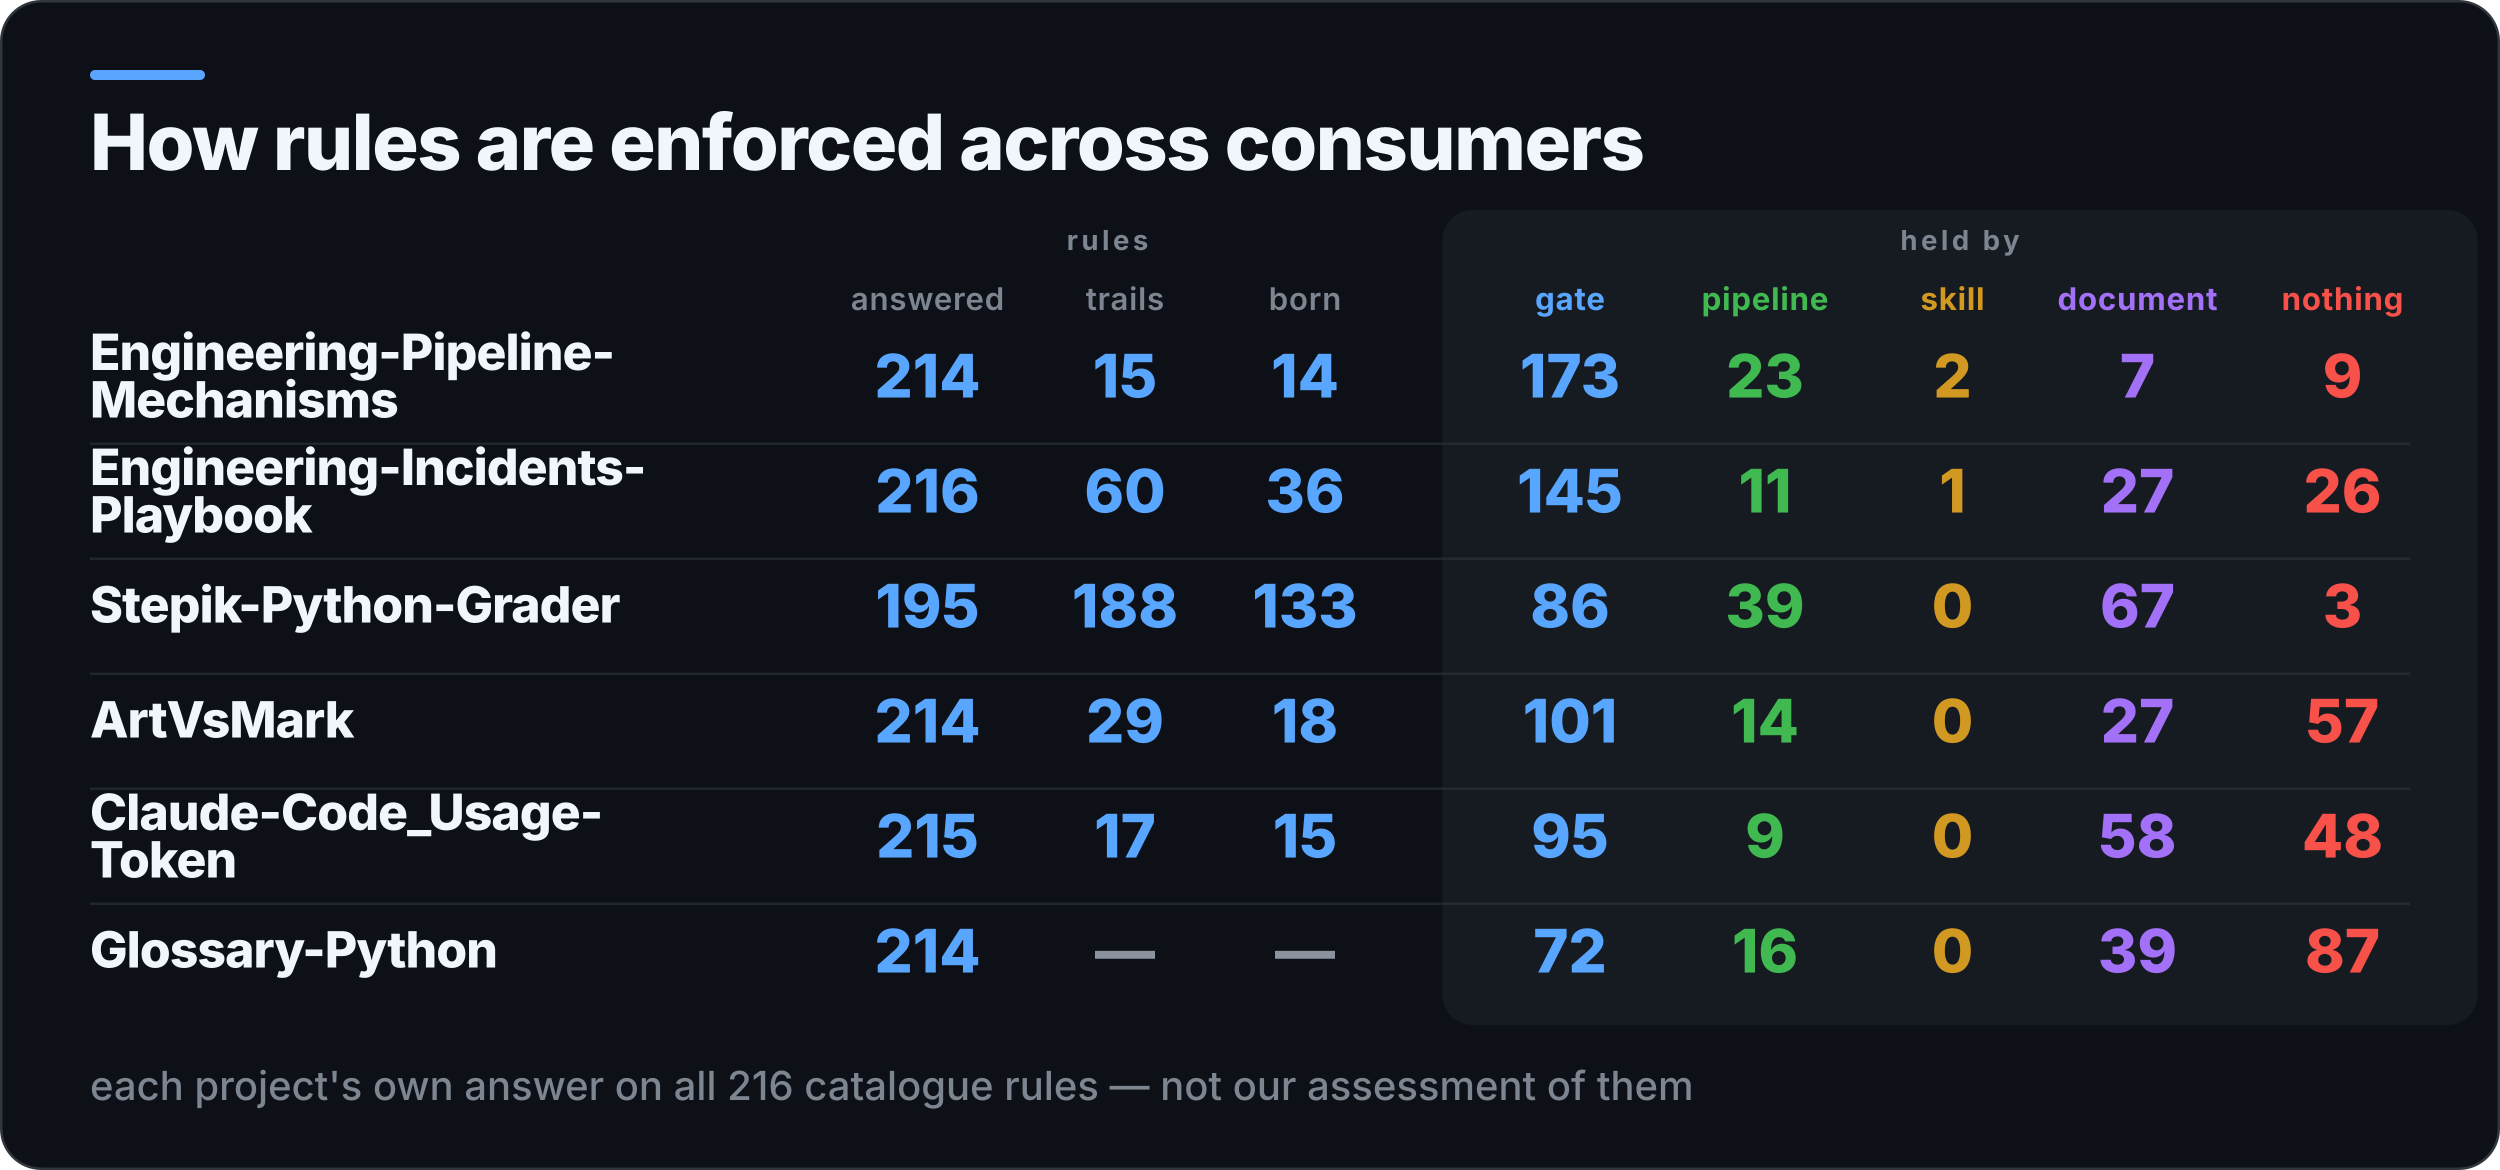
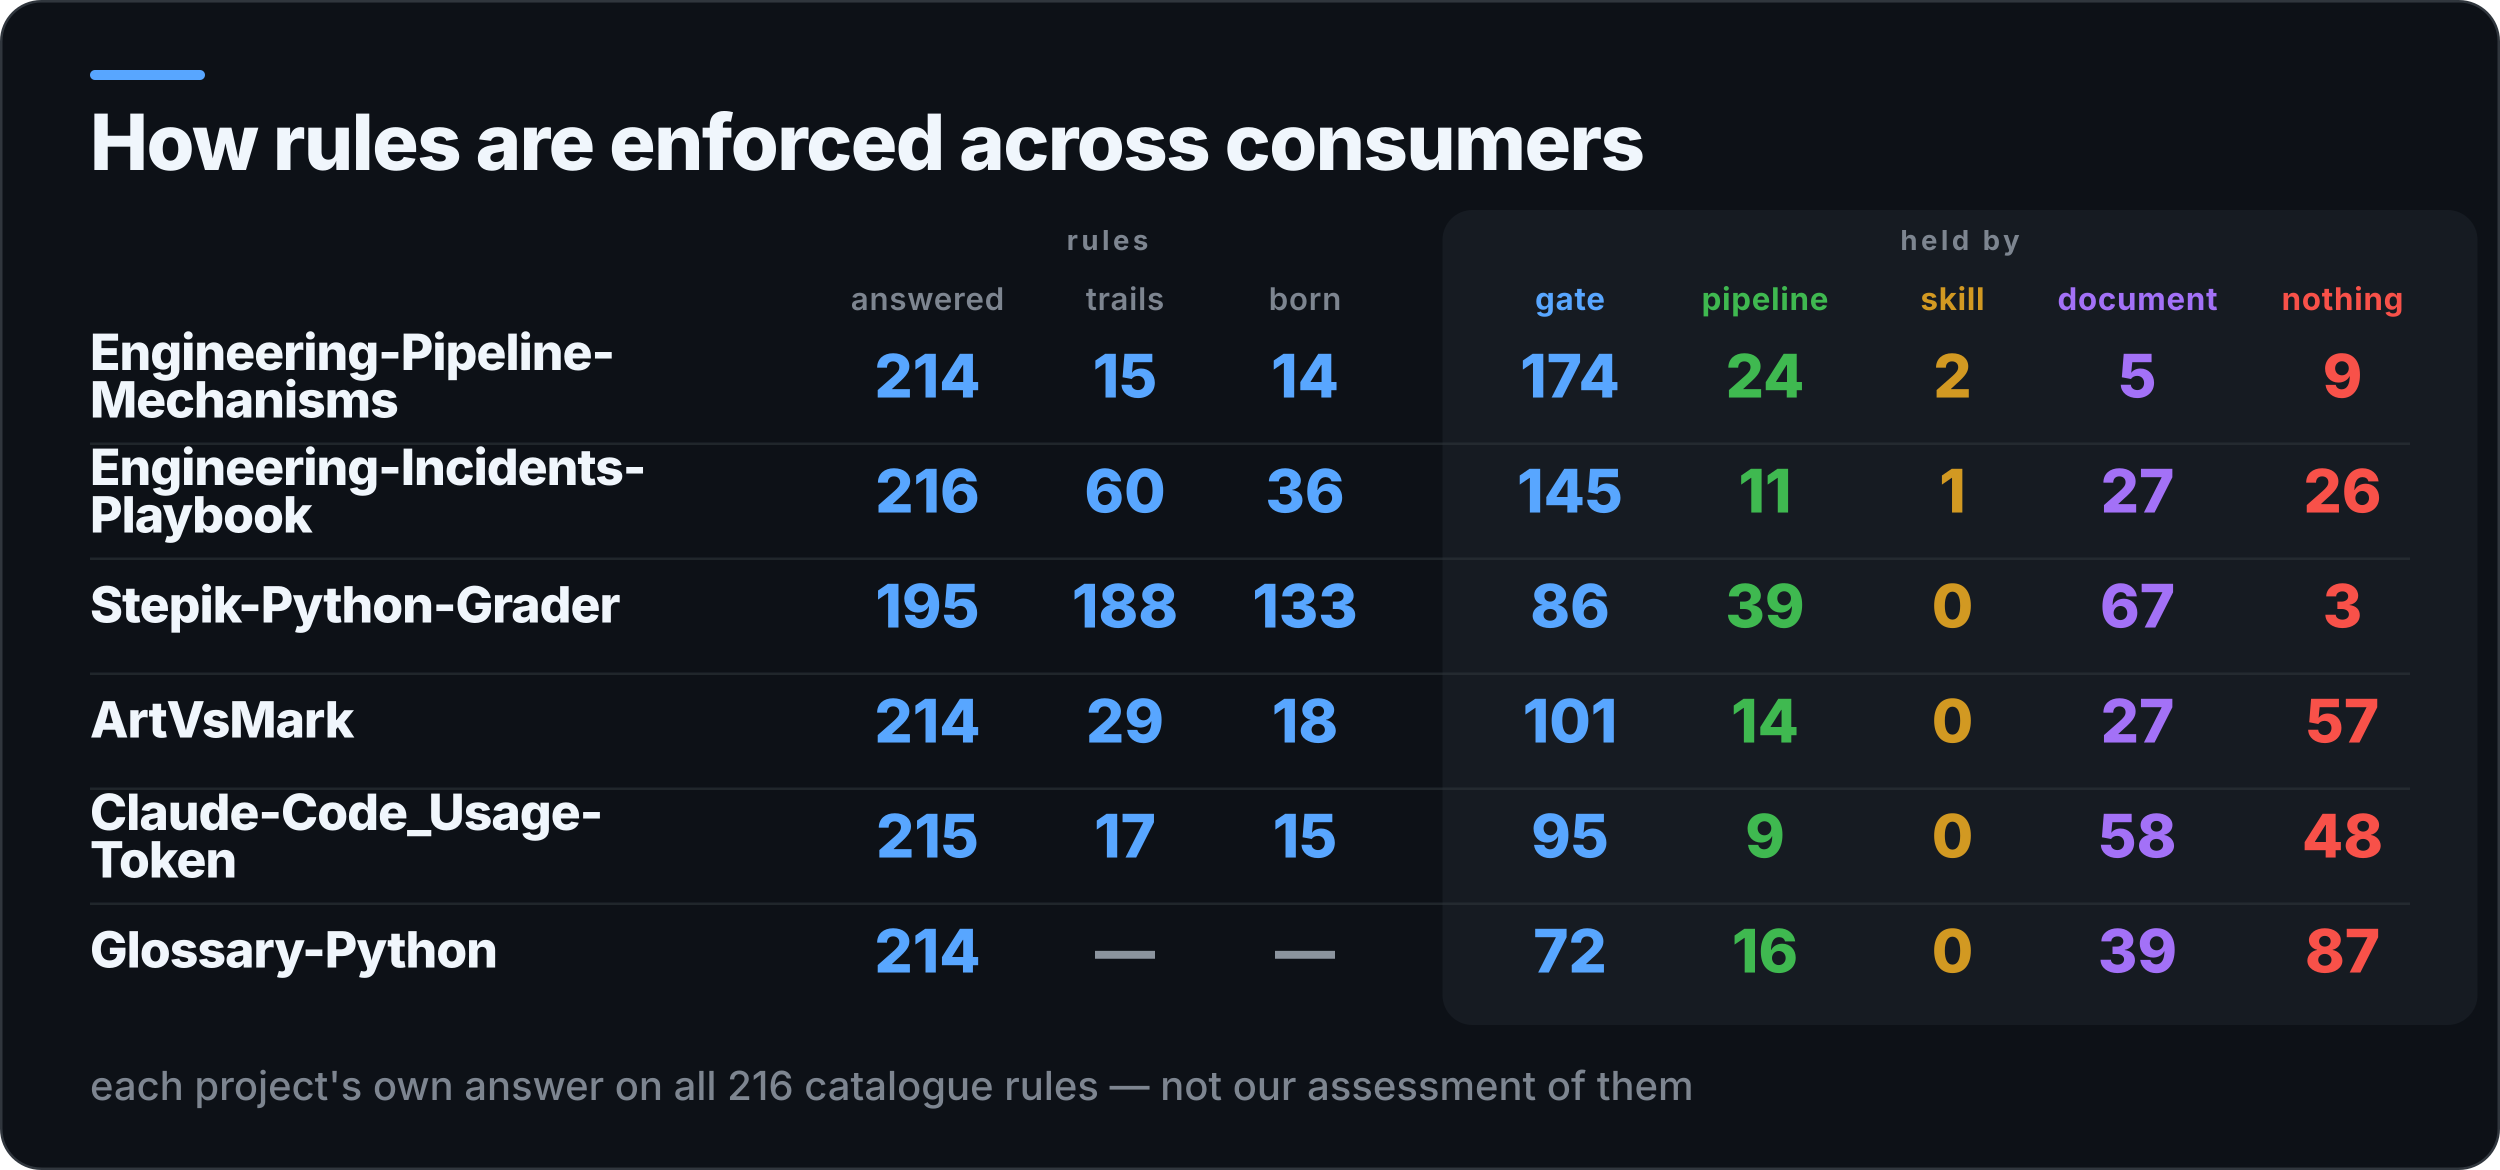
<svg xmlns="http://www.w3.org/2000/svg" width="1000" height="468" viewBox="0 0 1000 468" role="img" aria-label="How rules are enforced across consumers">
  <rect x="0.5" y="0.5" width="999" height="467" rx="16" fill="#0D1117" stroke="#30363D" />
  <rect x="36" y="28" width="46" height="4" rx="2" fill="#58A6FF" />
  <rect x="577" y="84" width="414" height="326" rx="12" fill="#161B22" />
  <text x="36" y="68" fill="#F0F6FC" font-family="Inter,Segoe UI,Helvetica,Arial,sans-serif" font-size="31" font-weight="800" letter-spacing="-0.6">How rules are enforced across consumers</text>
  <text x="443" y="100" fill="#7D8590" font-family="Inter,Segoe UI,Helvetica,Arial,sans-serif" font-size="11" font-weight="700" letter-spacing="1.4" text-anchor="middle">rules</text>
  <text x="784" y="100" fill="#7D8590" font-family="Inter,Segoe UI,Helvetica,Arial,sans-serif" font-size="11" font-weight="700" letter-spacing="1.4" text-anchor="middle">held by</text>
  <text x="371" y="124" fill="#7D8590" font-family="Inter,Segoe UI,Helvetica,Arial,sans-serif" font-size="12.5" font-weight="600" letter-spacing="0.3" text-anchor="middle">answered</text>
  <text x="450" y="124" fill="#7D8590" font-family="Inter,Segoe UI,Helvetica,Arial,sans-serif" font-size="12.5" font-weight="600" letter-spacing="0.3" text-anchor="middle">trails</text>
  <text x="522" y="124" fill="#7D8590" font-family="Inter,Segoe UI,Helvetica,Arial,sans-serif" font-size="12.5" font-weight="600" letter-spacing="0.3" text-anchor="middle">born</text>
  <text x="628" y="124" fill="#58A6FF" font-family="Inter,Segoe UI,Helvetica,Arial,sans-serif" font-size="12.5" font-weight="700" letter-spacing="0.3" text-anchor="middle">gate</text>
  <text x="706" y="124" fill="#3FB950" font-family="Inter,Segoe UI,Helvetica,Arial,sans-serif" font-size="12.5" font-weight="700" letter-spacing="0.3" text-anchor="middle">pipeline</text>
  <text x="781" y="124" fill="#D29922" font-family="Inter,Segoe UI,Helvetica,Arial,sans-serif" font-size="12.5" font-weight="700" letter-spacing="0.3" text-anchor="middle">skill</text>
  <text x="855" y="124" fill="#A371F7" font-family="Inter,Segoe UI,Helvetica,Arial,sans-serif" font-size="12.5" font-weight="700" letter-spacing="0.3" text-anchor="middle">document</text>
  <text x="937" y="124" fill="#F85149" font-family="Inter,Segoe UI,Helvetica,Arial,sans-serif" font-size="12.5" font-weight="700" letter-spacing="0.3" text-anchor="middle">nothing</text>
  <text x="36" y="148" fill="#F0F6FC" font-family="Inter,Segoe UI,Helvetica,Arial,sans-serif" font-size="20" font-weight="800" letter-spacing="-0.4">Engineering-Pipeline-</text>
  <text x="36" y="167" fill="#F0F6FC" font-family="Inter,Segoe UI,Helvetica,Arial,sans-serif" font-size="20" font-weight="800" letter-spacing="-0.4">Mechanisms</text>
  <text x="371" y="159" fill="#58A6FF" font-family="Inter,Segoe UI,Helvetica,Arial,sans-serif" font-size="24" font-weight="800" text-anchor="middle">214</text>
  <text x="450" y="159" fill="#58A6FF" font-family="Inter,Segoe UI,Helvetica,Arial,sans-serif" font-size="24" font-weight="800" text-anchor="middle">15</text>
  <text x="522" y="159" fill="#58A6FF" font-family="Inter,Segoe UI,Helvetica,Arial,sans-serif" font-size="24" font-weight="800" text-anchor="middle">14</text>
-   <text x="628" y="159" fill="#58A6FF" font-family="Inter,Segoe UI,Helvetica,Arial,sans-serif" font-size="24" font-weight="800" text-anchor="middle">173</text>
-   <text x="706" y="159" fill="#3FB950" font-family="Inter,Segoe UI,Helvetica,Arial,sans-serif" font-size="24" font-weight="800" text-anchor="middle">23</text>
+   <text x="628" y="159" fill="#58A6FF" font-family="Inter,Segoe UI,Helvetica,Arial,sans-serif" font-size="24" font-weight="800" text-anchor="middle">174</text>
+   <text x="706" y="159" fill="#3FB950" font-family="Inter,Segoe UI,Helvetica,Arial,sans-serif" font-size="24" font-weight="800" text-anchor="middle">24</text>
  <text x="781" y="159" fill="#D29922" font-family="Inter,Segoe UI,Helvetica,Arial,sans-serif" font-size="24" font-weight="800" text-anchor="middle">2</text>
-   <text x="855" y="159" fill="#A371F7" font-family="Inter,Segoe UI,Helvetica,Arial,sans-serif" font-size="24" font-weight="800" text-anchor="middle">7</text>
+   <text x="855" y="159" fill="#A371F7" font-family="Inter,Segoe UI,Helvetica,Arial,sans-serif" font-size="24" font-weight="800" text-anchor="middle">5</text>
  <text x="937" y="159" fill="#F85149" font-family="Inter,Segoe UI,Helvetica,Arial,sans-serif" font-size="24" font-weight="800" text-anchor="middle">9</text>
  <rect x="36" y="177" width="928" height="1" fill="#30363D" opacity="0.55" />
  <text x="36" y="194" fill="#F0F6FC" font-family="Inter,Segoe UI,Helvetica,Arial,sans-serif" font-size="20" font-weight="800" letter-spacing="-0.4">Engineering-Incidents-</text>
  <text x="36" y="213" fill="#F0F6FC" font-family="Inter,Segoe UI,Helvetica,Arial,sans-serif" font-size="20" font-weight="800" letter-spacing="-0.4">Playbook</text>
  <text x="371" y="205" fill="#58A6FF" font-family="Inter,Segoe UI,Helvetica,Arial,sans-serif" font-size="24" font-weight="800" text-anchor="middle">216</text>
  <text x="450" y="205" fill="#58A6FF" font-family="Inter,Segoe UI,Helvetica,Arial,sans-serif" font-size="24" font-weight="800" text-anchor="middle">60</text>
  <text x="522" y="205" fill="#58A6FF" font-family="Inter,Segoe UI,Helvetica,Arial,sans-serif" font-size="24" font-weight="800" text-anchor="middle">36</text>
  <text x="628" y="205" fill="#58A6FF" font-family="Inter,Segoe UI,Helvetica,Arial,sans-serif" font-size="24" font-weight="800" text-anchor="middle">145</text>
  <text x="706" y="205" fill="#3FB950" font-family="Inter,Segoe UI,Helvetica,Arial,sans-serif" font-size="24" font-weight="800" text-anchor="middle">11</text>
  <text x="781" y="205" fill="#D29922" font-family="Inter,Segoe UI,Helvetica,Arial,sans-serif" font-size="24" font-weight="800" text-anchor="middle">1</text>
  <text x="855" y="205" fill="#A371F7" font-family="Inter,Segoe UI,Helvetica,Arial,sans-serif" font-size="24" font-weight="800" text-anchor="middle">27</text>
  <text x="937" y="205" fill="#F85149" font-family="Inter,Segoe UI,Helvetica,Arial,sans-serif" font-size="24" font-weight="800" text-anchor="middle">26</text>
  <rect x="36" y="223" width="928" height="1" fill="#30363D" opacity="0.55" />
  <text x="36" y="249" fill="#F0F6FC" font-family="Inter,Segoe UI,Helvetica,Arial,sans-serif" font-size="20" font-weight="800" letter-spacing="-0.4">Stepik-Python-Grader</text>
  <text x="371" y="251" fill="#58A6FF" font-family="Inter,Segoe UI,Helvetica,Arial,sans-serif" font-size="24" font-weight="800" text-anchor="middle">195</text>
  <text x="450" y="251" fill="#58A6FF" font-family="Inter,Segoe UI,Helvetica,Arial,sans-serif" font-size="24" font-weight="800" text-anchor="middle">188</text>
  <text x="522" y="251" fill="#58A6FF" font-family="Inter,Segoe UI,Helvetica,Arial,sans-serif" font-size="24" font-weight="800" text-anchor="middle">133</text>
  <text x="628" y="251" fill="#58A6FF" font-family="Inter,Segoe UI,Helvetica,Arial,sans-serif" font-size="24" font-weight="800" text-anchor="middle">86</text>
  <text x="706" y="251" fill="#3FB950" font-family="Inter,Segoe UI,Helvetica,Arial,sans-serif" font-size="24" font-weight="800" text-anchor="middle">39</text>
  <text x="781" y="251" fill="#D29922" font-family="Inter,Segoe UI,Helvetica,Arial,sans-serif" font-size="24" font-weight="800" text-anchor="middle">0</text>
  <text x="855" y="251" fill="#A371F7" font-family="Inter,Segoe UI,Helvetica,Arial,sans-serif" font-size="24" font-weight="800" text-anchor="middle">67</text>
  <text x="937" y="251" fill="#F85149" font-family="Inter,Segoe UI,Helvetica,Arial,sans-serif" font-size="24" font-weight="800" text-anchor="middle">3</text>
  <rect x="36" y="269" width="928" height="1" fill="#30363D" opacity="0.55" />
  <text x="36" y="295" fill="#F0F6FC" font-family="Inter,Segoe UI,Helvetica,Arial,sans-serif" font-size="20" font-weight="800" letter-spacing="-0.4">ArtVsMark</text>
  <text x="371" y="297" fill="#58A6FF" font-family="Inter,Segoe UI,Helvetica,Arial,sans-serif" font-size="24" font-weight="800" text-anchor="middle">214</text>
  <text x="450" y="297" fill="#58A6FF" font-family="Inter,Segoe UI,Helvetica,Arial,sans-serif" font-size="24" font-weight="800" text-anchor="middle">29</text>
  <text x="522" y="297" fill="#58A6FF" font-family="Inter,Segoe UI,Helvetica,Arial,sans-serif" font-size="24" font-weight="800" text-anchor="middle">18</text>
  <text x="628" y="297" fill="#58A6FF" font-family="Inter,Segoe UI,Helvetica,Arial,sans-serif" font-size="24" font-weight="800" text-anchor="middle">101</text>
  <text x="706" y="297" fill="#3FB950" font-family="Inter,Segoe UI,Helvetica,Arial,sans-serif" font-size="24" font-weight="800" text-anchor="middle">14</text>
  <text x="781" y="297" fill="#D29922" font-family="Inter,Segoe UI,Helvetica,Arial,sans-serif" font-size="24" font-weight="800" text-anchor="middle">0</text>
  <text x="855" y="297" fill="#A371F7" font-family="Inter,Segoe UI,Helvetica,Arial,sans-serif" font-size="24" font-weight="800" text-anchor="middle">27</text>
  <text x="937" y="297" fill="#F85149" font-family="Inter,Segoe UI,Helvetica,Arial,sans-serif" font-size="24" font-weight="800" text-anchor="middle">57</text>
  <rect x="36" y="315" width="928" height="1" fill="#30363D" opacity="0.55" />
  <text x="36" y="332" fill="#F0F6FC" font-family="Inter,Segoe UI,Helvetica,Arial,sans-serif" font-size="20" font-weight="800" letter-spacing="-0.4">Claude-Code_Usage-</text>
  <text x="36" y="351" fill="#F0F6FC" font-family="Inter,Segoe UI,Helvetica,Arial,sans-serif" font-size="20" font-weight="800" letter-spacing="-0.4">Token</text>
  <text x="371" y="343" fill="#58A6FF" font-family="Inter,Segoe UI,Helvetica,Arial,sans-serif" font-size="24" font-weight="800" text-anchor="middle">215</text>
  <text x="450" y="343" fill="#58A6FF" font-family="Inter,Segoe UI,Helvetica,Arial,sans-serif" font-size="24" font-weight="800" text-anchor="middle">17</text>
  <text x="522" y="343" fill="#58A6FF" font-family="Inter,Segoe UI,Helvetica,Arial,sans-serif" font-size="24" font-weight="800" text-anchor="middle">15</text>
  <text x="628" y="343" fill="#58A6FF" font-family="Inter,Segoe UI,Helvetica,Arial,sans-serif" font-size="24" font-weight="800" text-anchor="middle">95</text>
  <text x="706" y="343" fill="#3FB950" font-family="Inter,Segoe UI,Helvetica,Arial,sans-serif" font-size="24" font-weight="800" text-anchor="middle">9</text>
  <text x="781" y="343" fill="#D29922" font-family="Inter,Segoe UI,Helvetica,Arial,sans-serif" font-size="24" font-weight="800" text-anchor="middle">0</text>
  <text x="855" y="343" fill="#A371F7" font-family="Inter,Segoe UI,Helvetica,Arial,sans-serif" font-size="24" font-weight="800" text-anchor="middle">58</text>
  <text x="937" y="343" fill="#F85149" font-family="Inter,Segoe UI,Helvetica,Arial,sans-serif" font-size="24" font-weight="800" text-anchor="middle">48</text>
  <rect x="36" y="361" width="928" height="1" fill="#30363D" opacity="0.55" />
  <text x="36" y="387" fill="#F0F6FC" font-family="Inter,Segoe UI,Helvetica,Arial,sans-serif" font-size="20" font-weight="800" letter-spacing="-0.4">Glossary-Python</text>
  <text x="371" y="389" fill="#58A6FF" font-family="Inter,Segoe UI,Helvetica,Arial,sans-serif" font-size="24" font-weight="800" text-anchor="middle">214</text>
  <text x="450" y="389" fill="#8B949E" font-family="Inter,Segoe UI,Helvetica,Arial,sans-serif" font-size="24" font-weight="800" text-anchor="middle">—</text>
  <text x="522" y="389" fill="#8B949E" font-family="Inter,Segoe UI,Helvetica,Arial,sans-serif" font-size="24" font-weight="800" text-anchor="middle">—</text>
  <text x="628" y="389" fill="#58A6FF" font-family="Inter,Segoe UI,Helvetica,Arial,sans-serif" font-size="24" font-weight="800" text-anchor="middle">72</text>
  <text x="706" y="389" fill="#3FB950" font-family="Inter,Segoe UI,Helvetica,Arial,sans-serif" font-size="24" font-weight="800" text-anchor="middle">16</text>
  <text x="781" y="389" fill="#D29922" font-family="Inter,Segoe UI,Helvetica,Arial,sans-serif" font-size="24" font-weight="800" text-anchor="middle">0</text>
  <text x="855" y="389" fill="#A371F7" font-family="Inter,Segoe UI,Helvetica,Arial,sans-serif" font-size="24" font-weight="800" text-anchor="middle">39</text>
  <text x="937" y="389" fill="#F85149" font-family="Inter,Segoe UI,Helvetica,Arial,sans-serif" font-size="24" font-weight="800" text-anchor="middle">87</text>
  <text x="36" y="440" fill="#7D8590" font-family="Inter,Segoe UI,Helvetica,Arial,sans-serif" font-size="16" font-weight="500">each project's own answer on all 216 catalogue rules — not our assessment of them</text>
</svg>
